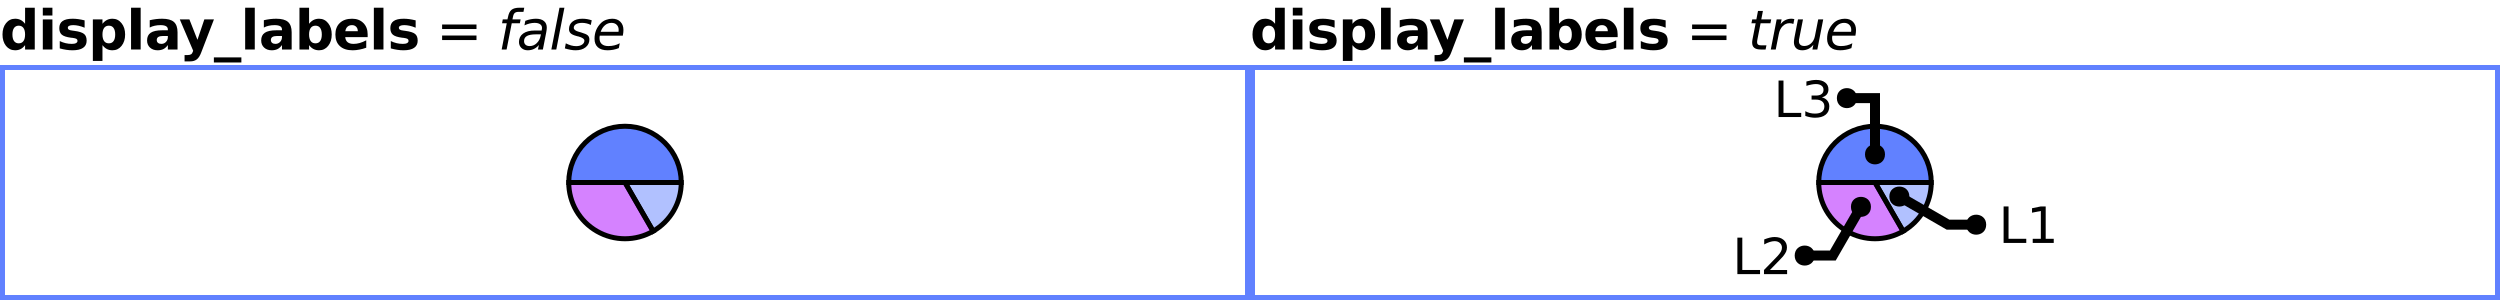
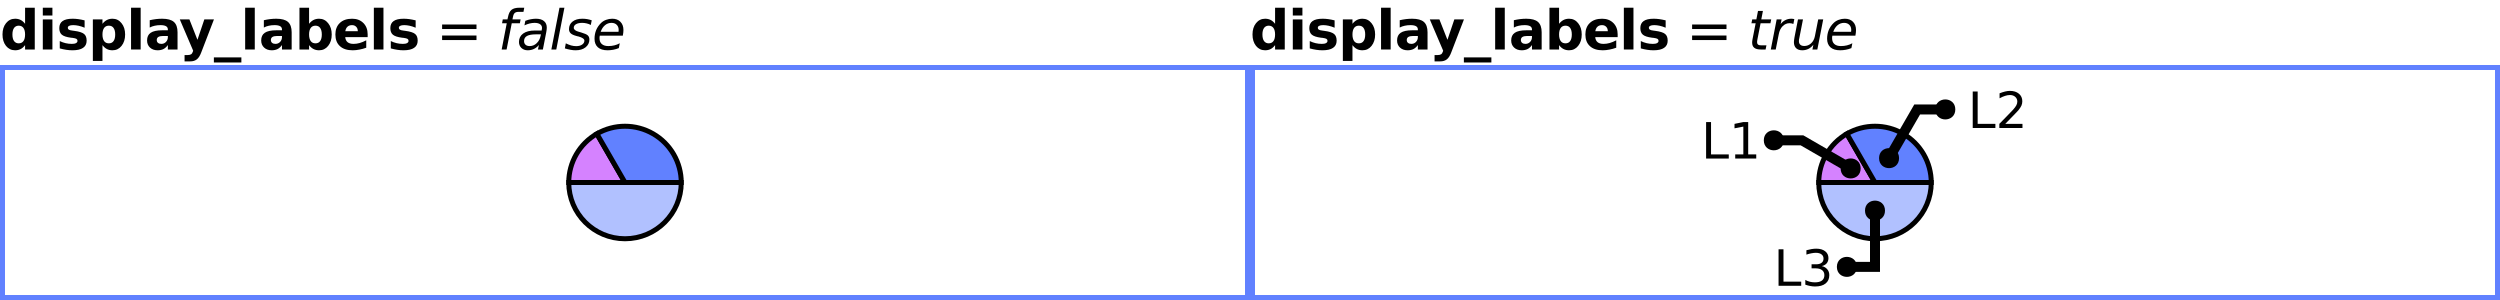
<svg xmlns="http://www.w3.org/2000/svg" xmlns:xlink="http://www.w3.org/1999/xlink" width="500pt" height="60pt" viewBox="0 0 500 60" version="1.1">
  <defs>
    <g>
      <symbol overflow="visible" id="glyph0-0">
        <path style="stroke:none;" d="M 0.547 1.938 L 0.547 -7.75 L 6.047 -7.75 L 6.047 1.938 Z M 1.172 1.328 L 5.438 1.328 L 5.438 -7.141 L 1.172 -7.141 Z M 1.172 1.328 " />
      </symbol>
      <symbol overflow="visible" id="glyph0-1">
        <path style="stroke:none;" d="M 5.016 -5.141 L 5.016 -8.359 L 6.953 -8.359 L 6.953 0 L 5.016 0 L 5.016 -0.875 C 4.754 -0.52 4.461 -0.258 4.141 -0.094 C 3.816 0.07 3.445 0.156 3.031 0.156 C 2.289 0.156 1.68 -0.133 1.203 -0.719 C 0.734 -1.312 0.5 -2.07 0.5 -3 C 0.5 -3.926 0.734 -4.68 1.203 -5.266 C 1.68 -5.859 2.289 -6.156 3.031 -6.156 C 3.445 -6.156 3.816 -6.07 4.141 -5.906 C 4.461 -5.738 4.754 -5.484 5.016 -5.141 Z M 3.75 -1.234 C 4.156 -1.234 4.469 -1.383 4.688 -1.688 C 4.906 -1.988 5.016 -2.426 5.016 -3 C 5.016 -3.57 4.906 -4.008 4.688 -4.312 C 4.469 -4.613 4.156 -4.766 3.75 -4.766 C 3.344 -4.766 3.031 -4.613 2.812 -4.312 C 2.594 -4.008 2.484 -3.57 2.484 -3 C 2.484 -2.426 2.594 -1.988 2.812 -1.688 C 3.031 -1.383 3.344 -1.234 3.75 -1.234 Z M 3.75 -1.234 " />
      </symbol>
      <symbol overflow="visible" id="glyph0-2">
        <path style="stroke:none;" d="M 0.922 -6.016 L 2.844 -6.016 L 2.844 0 L 0.922 0 Z M 0.922 -8.359 L 2.844 -8.359 L 2.844 -6.797 L 0.922 -6.797 Z M 0.922 -8.359 " />
      </symbol>
      <symbol overflow="visible" id="glyph0-3">
        <path style="stroke:none;" d="M 5.625 -5.828 L 5.625 -4.359 C 5.207 -4.535 4.805 -4.664 4.422 -4.75 C 4.047 -4.832 3.688 -4.875 3.344 -4.875 C 2.977 -4.875 2.707 -4.828 2.531 -4.734 C 2.352 -4.648 2.266 -4.516 2.266 -4.328 C 2.266 -4.172 2.332 -4.051 2.469 -3.969 C 2.602 -3.883 2.844 -3.82 3.188 -3.781 L 3.531 -3.734 C 4.508 -3.609 5.172 -3.398 5.516 -3.109 C 5.859 -2.828 6.031 -2.379 6.031 -1.766 C 6.031 -1.129 5.789 -0.648 5.312 -0.328 C 4.844 -0.004 4.141 0.156 3.203 0.156 C 2.805 0.156 2.395 0.125 1.969 0.062 C 1.539 0 1.102 -0.094 0.656 -0.219 L 0.656 -1.688 C 1.039 -1.5 1.43 -1.359 1.828 -1.266 C 2.234 -1.172 2.645 -1.125 3.062 -1.125 C 3.438 -1.125 3.719 -1.176 3.906 -1.281 C 4.102 -1.383 4.203 -1.535 4.203 -1.734 C 4.203 -1.91 4.133 -2.039 4 -2.125 C 3.875 -2.207 3.613 -2.273 3.219 -2.328 L 2.891 -2.359 C 2.023 -2.473 1.422 -2.672 1.078 -2.953 C 0.734 -3.242 0.562 -3.688 0.562 -4.281 C 0.562 -4.914 0.781 -5.383 1.219 -5.688 C 1.656 -6 2.328 -6.156 3.234 -6.156 C 3.586 -6.156 3.957 -6.129 4.344 -6.078 C 4.738 -6.023 5.164 -5.941 5.625 -5.828 Z M 5.625 -5.828 " />
      </symbol>
      <symbol overflow="visible" id="glyph0-4">
        <path style="stroke:none;" d="M 2.844 -0.875 L 2.844 2.281 L 0.922 2.281 L 0.922 -6.016 L 2.844 -6.016 L 2.844 -5.141 C 3.113 -5.484 3.41 -5.738 3.734 -5.906 C 4.055 -6.07 4.426 -6.156 4.844 -6.156 C 5.582 -6.156 6.188 -5.859 6.656 -5.266 C 7.133 -4.68 7.375 -3.926 7.375 -3 C 7.375 -2.07 7.133 -1.312 6.656 -0.719 C 6.188 -0.133 5.582 0.156 4.844 0.156 C 4.426 0.156 4.055 0.07 3.734 -0.094 C 3.41 -0.258 3.113 -0.52 2.844 -0.875 Z M 4.125 -4.766 C 3.707 -4.766 3.391 -4.613 3.172 -4.312 C 2.953 -4.008 2.844 -3.57 2.844 -3 C 2.844 -2.438 2.953 -2 3.172 -1.688 C 3.391 -1.383 3.707 -1.234 4.125 -1.234 C 4.539 -1.234 4.852 -1.383 5.062 -1.688 C 5.281 -1.988 5.391 -2.426 5.391 -3 C 5.391 -3.57 5.281 -4.008 5.062 -4.312 C 4.852 -4.613 4.539 -4.766 4.125 -4.766 Z M 4.125 -4.766 " />
      </symbol>
      <symbol overflow="visible" id="glyph0-5">
        <path style="stroke:none;" d="M 0.922 -8.359 L 2.844 -8.359 L 2.844 0 L 0.922 0 Z M 0.922 -8.359 " />
      </symbol>
      <symbol overflow="visible" id="glyph0-6">
        <path style="stroke:none;" d="M 3.625 -2.703 C 3.219 -2.703 2.91 -2.633 2.703 -2.5 C 2.504 -2.363 2.406 -2.164 2.406 -1.906 C 2.406 -1.656 2.488 -1.461 2.656 -1.328 C 2.82 -1.191 3.047 -1.125 3.328 -1.125 C 3.691 -1.125 4 -1.254 4.25 -1.516 C 4.5 -1.773 4.625 -2.098 4.625 -2.484 L 4.625 -2.703 Z M 6.562 -3.438 L 6.562 0 L 4.625 0 L 4.625 -0.891 C 4.363 -0.523 4.07 -0.258 3.75 -0.094 C 3.426 0.07 3.035 0.156 2.578 0.156 C 1.953 0.156 1.441 -0.023 1.047 -0.391 C 0.66 -0.754 0.469 -1.227 0.469 -1.812 C 0.469 -2.508 0.707 -3.02 1.188 -3.344 C 1.676 -3.676 2.441 -3.844 3.484 -3.844 L 4.625 -3.844 L 4.625 -4 C 4.625 -4.301 4.504 -4.52 4.266 -4.656 C 4.023 -4.801 3.648 -4.875 3.141 -4.875 C 2.723 -4.875 2.336 -4.832 1.984 -4.75 C 1.629 -4.676 1.301 -4.555 1 -4.391 L 1 -5.859 C 1.406 -5.953 1.816 -6.023 2.234 -6.078 C 2.648 -6.129 3.066 -6.156 3.484 -6.156 C 4.566 -6.156 5.348 -5.941 5.828 -5.516 C 6.316 -5.086 6.562 -4.395 6.562 -3.438 Z M 6.562 -3.438 " />
      </symbol>
      <symbol overflow="visible" id="glyph0-7">
        <path style="stroke:none;" d="M 0.141 -6.016 L 2.062 -6.016 L 3.672 -1.938 L 5.047 -6.016 L 6.969 -6.016 L 4.438 0.562 C 4.188 1.238 3.891 1.707 3.547 1.969 C 3.211 2.238 2.77 2.375 2.219 2.375 L 1.094 2.375 L 1.094 1.109 L 1.703 1.109 C 2.023 1.109 2.258 1.055 2.406 0.953 C 2.562 0.848 2.68 0.66 2.766 0.391 L 2.812 0.234 Z M 0.141 -6.016 " />
      </symbol>
      <symbol overflow="visible" id="glyph0-8">
        <path style="stroke:none;" d="M 5.5 1.578 L 5.5 2.594 L 0 2.594 L 0 1.578 Z M 5.5 1.578 " />
      </symbol>
      <symbol overflow="visible" id="glyph0-9">
        <path style="stroke:none;" d="M 4.125 -1.234 C 4.539 -1.234 4.852 -1.383 5.062 -1.688 C 5.281 -1.988 5.391 -2.426 5.391 -3 C 5.391 -3.57 5.281 -4.008 5.062 -4.312 C 4.852 -4.613 4.539 -4.766 4.125 -4.766 C 3.707 -4.766 3.391 -4.613 3.172 -4.312 C 2.953 -4.008 2.844 -3.57 2.844 -3 C 2.844 -2.438 2.953 -2 3.172 -1.688 C 3.391 -1.383 3.707 -1.234 4.125 -1.234 Z M 2.844 -5.141 C 3.113 -5.484 3.41 -5.738 3.734 -5.906 C 4.055 -6.07 4.426 -6.156 4.844 -6.156 C 5.582 -6.156 6.188 -5.859 6.656 -5.266 C 7.133 -4.68 7.375 -3.926 7.375 -3 C 7.375 -2.07 7.133 -1.312 6.656 -0.719 C 6.188 -0.133 5.582 0.156 4.844 0.156 C 4.426 0.156 4.055 0.07 3.734 -0.094 C 3.41 -0.258 3.113 -0.52 2.844 -0.875 L 2.844 0 L 0.922 0 L 0.922 -8.359 L 2.844 -8.359 Z M 2.844 -5.141 " />
      </symbol>
      <symbol overflow="visible" id="glyph0-10">
        <path style="stroke:none;" d="M 6.922 -3.031 L 6.922 -2.469 L 2.438 -2.469 C 2.477 -2.02 2.641 -1.68 2.922 -1.453 C 3.203 -1.234 3.594 -1.125 4.094 -1.125 C 4.5 -1.125 4.91 -1.18 5.328 -1.297 C 5.754 -1.422 6.191 -1.602 6.641 -1.844 L 6.641 -0.359 C 6.191 -0.191 5.738 -0.066 5.281 0.016 C 4.82 0.109 4.367 0.156 3.922 0.156 C 2.828 0.156 1.977 -0.117 1.375 -0.672 C 0.77 -1.223 0.469 -2 0.469 -3 C 0.469 -3.977 0.766 -4.75 1.359 -5.312 C 1.953 -5.875 2.77 -6.156 3.812 -6.156 C 4.75 -6.156 5.5 -5.867 6.062 -5.297 C 6.633 -4.734 6.922 -3.977 6.922 -3.031 Z M 4.953 -3.656 C 4.953 -4.031 4.844 -4.328 4.625 -4.547 C 4.414 -4.766 4.141 -4.875 3.797 -4.875 C 3.422 -4.875 3.117 -4.77 2.891 -4.562 C 2.66 -4.352 2.516 -4.051 2.453 -3.656 Z M 4.953 -3.656 " />
      </symbol>
      <symbol overflow="visible" id="glyph1-0">
        <path style="stroke:none;" d="M 0.547 1.938 L 0.547 -7.75 L 6.047 -7.75 L 6.047 1.938 Z M 1.172 1.328 L 5.438 1.328 L 5.438 -7.141 L 1.172 -7.141 Z M 1.172 1.328 " />
      </symbol>
      <symbol overflow="visible" id="glyph1-1">
        <path style="stroke:none;" d="" />
      </symbol>
      <symbol overflow="visible" id="glyph1-2">
        <path style="stroke:none;" d="M 1.172 -5 L 8.047 -5 L 8.047 -4.094 L 1.172 -4.094 Z M 1.172 -2.797 L 8.047 -2.797 L 8.047 -1.891 L 1.172 -1.891 Z M 1.172 -2.797 " />
      </symbol>
      <symbol overflow="visible" id="glyph2-0">
        <path style="stroke:none;" d="M 0.547 1.938 L 0.547 -7.75 L 6.047 -7.75 L 6.047 1.938 Z M 1.172 1.328 L 5.438 1.328 L 5.438 -7.141 L 1.172 -7.141 Z M 1.172 1.328 " />
      </symbol>
      <symbol overflow="visible" id="glyph2-1">
        <path style="stroke:none;" d="M 5.266 -8.359 L 5.109 -7.531 L 4.156 -7.531 C 3.801 -7.531 3.539 -7.457 3.375 -7.312 C 3.207 -7.176 3.086 -6.922 3.016 -6.547 L 2.906 -6.016 L 4.531 -6.016 L 4.391 -5.25 L 2.766 -5.25 L 1.734 0 L 0.75 0 L 1.766 -5.25 L 0.828 -5.25 L 0.969 -6.016 L 1.906 -6.016 L 2 -6.438 C 2.133 -7.145 2.367 -7.641 2.703 -7.922 C 3.047 -8.211 3.586 -8.359 4.328 -8.359 Z M 5.266 -8.359 " />
      </symbol>
      <symbol overflow="visible" id="glyph2-2">
        <path style="stroke:none;" d="M 5.906 -3.438 L 5.234 0 L 4.25 0 L 4.438 -0.906 C 4.145 -0.551 3.812 -0.285 3.438 -0.109 C 3.07 0.066 2.66 0.156 2.203 0.156 C 1.691 0.156 1.27 0 0.938 -0.312 C 0.613 -0.625 0.453 -1.023 0.453 -1.516 C 0.453 -2.223 0.727 -2.781 1.281 -3.188 C 1.844 -3.594 2.617 -3.797 3.609 -3.797 L 4.984 -3.797 L 5.031 -4.062 C 5.039 -4.094 5.047 -4.125 5.047 -4.156 C 5.055 -4.188 5.062 -4.238 5.062 -4.312 C 5.062 -4.633 4.93 -4.883 4.672 -5.062 C 4.41 -5.238 4.047 -5.328 3.578 -5.328 C 3.254 -5.328 2.922 -5.285 2.578 -5.203 C 2.242 -5.117 1.898 -4.992 1.547 -4.828 L 1.719 -5.734 C 2.082 -5.879 2.441 -5.984 2.797 -6.047 C 3.16 -6.117 3.508 -6.156 3.844 -6.156 C 4.551 -6.156 5.086 -6 5.453 -5.688 C 5.828 -5.383 6.016 -4.941 6.016 -4.359 C 6.016 -4.234 6.004 -4.094 5.984 -3.938 C 5.973 -3.781 5.945 -3.613 5.906 -3.438 Z M 4.844 -3.031 L 3.844 -3.031 C 3.039 -3.031 2.441 -2.922 2.047 -2.703 C 1.66 -2.484 1.469 -2.145 1.469 -1.688 C 1.469 -1.375 1.566 -1.129 1.766 -0.953 C 1.961 -0.773 2.238 -0.688 2.594 -0.688 C 3.133 -0.688 3.602 -0.879 4 -1.266 C 4.406 -1.648 4.672 -2.16 4.797 -2.797 Z M 4.844 -3.031 " />
      </symbol>
      <symbol overflow="visible" id="glyph2-3">
        <path style="stroke:none;" d="M 2.016 -8.359 L 3 -8.359 L 1.375 0 L 0.391 0 Z M 2.016 -8.359 " />
      </symbol>
      <symbol overflow="visible" id="glyph2-4">
        <path style="stroke:none;" d="M 5.5 -5.844 L 5.312 -4.906 C 5.051 -5.051 4.773 -5.156 4.484 -5.219 C 4.191 -5.289 3.895 -5.328 3.594 -5.328 C 3.07 -5.328 2.66 -5.238 2.359 -5.062 C 2.055 -4.883 1.906 -4.645 1.906 -4.344 C 1.906 -3.988 2.254 -3.719 2.953 -3.531 C 3.004 -3.508 3.047 -3.5 3.078 -3.5 L 3.391 -3.406 C 4.047 -3.219 4.484 -3.023 4.703 -2.828 C 4.922 -2.629 5.031 -2.352 5.031 -2 C 5.031 -1.363 4.773 -0.844 4.266 -0.438 C 3.766 -0.039 3.102 0.156 2.281 0.156 C 1.969 0.156 1.633 0.125 1.281 0.062 C 0.926 0 0.539 -0.094 0.125 -0.219 L 0.312 -1.234 C 0.676 -1.055 1.031 -0.914 1.375 -0.812 C 1.727 -0.719 2.066 -0.672 2.391 -0.672 C 2.879 -0.672 3.273 -0.773 3.578 -0.984 C 3.879 -1.191 4.031 -1.453 4.031 -1.766 C 4.031 -2.109 3.633 -2.391 2.844 -2.609 L 2.734 -2.625 L 2.391 -2.719 C 1.891 -2.852 1.523 -3.023 1.297 -3.234 C 1.066 -3.453 0.953 -3.734 0.953 -4.078 C 0.953 -4.711 1.191 -5.219 1.672 -5.594 C 2.148 -5.969 2.801 -6.156 3.625 -6.156 C 3.957 -6.156 4.273 -6.129 4.578 -6.078 C 4.891 -6.023 5.195 -5.945 5.5 -5.844 Z M 5.5 -5.844 " />
      </symbol>
      <symbol overflow="visible" id="glyph2-5">
        <path style="stroke:none;" d="M 5.297 -3.547 C 5.305 -3.598 5.312 -3.656 5.312 -3.719 C 5.32 -3.781 5.328 -3.844 5.328 -3.906 C 5.328 -4.344 5.195 -4.688 4.938 -4.938 C 4.688 -5.195 4.336 -5.328 3.891 -5.328 C 3.398 -5.328 2.969 -5.172 2.594 -4.859 C 2.219 -4.547 1.93 -4.109 1.734 -3.547 Z M 6.156 -2.766 L 1.547 -2.766 C 1.523 -2.629 1.508 -2.52 1.5 -2.438 C 1.5 -2.363 1.5 -2.301 1.5 -2.25 C 1.5 -1.75 1.648 -1.363 1.953 -1.094 C 2.266 -0.82 2.695 -0.688 3.25 -0.688 C 3.688 -0.688 4.094 -0.734 4.469 -0.828 C 4.852 -0.922 5.211 -1.062 5.547 -1.25 L 5.359 -0.281 C 5.004 -0.133 4.633 -0.023 4.25 0.047 C 3.875 0.117 3.492 0.156 3.109 0.156 C 2.273 0.156 1.629 -0.039 1.172 -0.438 C 0.723 -0.844 0.5 -1.41 0.5 -2.141 C 0.5 -2.766 0.609 -3.348 0.828 -3.891 C 1.055 -4.43 1.391 -4.91 1.828 -5.328 C 2.109 -5.598 2.441 -5.801 2.828 -5.938 C 3.211 -6.082 3.617 -6.156 4.047 -6.156 C 4.734 -6.156 5.273 -5.953 5.672 -5.547 C 6.078 -5.141 6.281 -4.594 6.281 -3.906 C 6.281 -3.738 6.27 -3.562 6.25 -3.375 C 6.227 -3.188 6.195 -2.984 6.156 -2.766 Z M 6.156 -2.766 " />
      </symbol>
      <symbol overflow="visible" id="glyph2-6">
        <path style="stroke:none;" d="M 4.656 -6.016 L 4.5 -5.25 L 2.531 -5.25 L 1.891 -1.984 C 1.867 -1.859 1.852 -1.754 1.844 -1.672 C 1.832 -1.586 1.828 -1.523 1.828 -1.484 C 1.828 -1.254 1.895 -1.086 2.031 -0.984 C 2.164 -0.879 2.391 -0.828 2.703 -0.828 L 3.703 -0.828 L 3.531 0 L 2.578 0 C 1.992 0 1.555 -0.113 1.266 -0.344 C 0.984 -0.57 0.844 -0.922 0.844 -1.391 C 0.844 -1.473 0.848 -1.562 0.859 -1.656 C 0.867 -1.758 0.883 -1.867 0.906 -1.984 L 1.547 -5.25 L 0.703 -5.25 L 0.859 -6.016 L 1.688 -6.016 L 2.016 -7.719 L 3 -7.719 L 2.672 -6.016 Z M 4.656 -6.016 " />
      </symbol>
      <symbol overflow="visible" id="glyph2-7">
        <path style="stroke:none;" d="M 4.906 -5.109 C 4.801 -5.16 4.68 -5.195 4.547 -5.219 C 4.422 -5.25 4.285 -5.266 4.141 -5.266 C 3.617 -5.266 3.16 -5.066 2.766 -4.672 C 2.367 -4.273 2.109 -3.738 1.984 -3.062 L 1.375 0 L 0.391 0 L 1.562 -6.016 L 2.547 -6.016 L 2.359 -5.078 C 2.617 -5.43 2.93 -5.695 3.297 -5.875 C 3.66 -6.062 4.051 -6.156 4.469 -6.156 C 4.57 -6.156 4.676 -6.148 4.781 -6.141 C 4.883 -6.129 4.988 -6.109 5.094 -6.078 Z M 4.906 -5.109 " />
      </symbol>
      <symbol overflow="visible" id="glyph2-8">
        <path style="stroke:none;" d="M 0.734 -2.391 L 1.438 -6.016 L 2.438 -6.016 L 1.734 -2.422 C 1.691 -2.242 1.66 -2.094 1.641 -1.969 C 1.629 -1.844 1.625 -1.738 1.625 -1.656 C 1.625 -1.352 1.719 -1.117 1.906 -0.953 C 2.094 -0.785 2.359 -0.703 2.703 -0.703 C 3.223 -0.703 3.676 -0.879 4.062 -1.234 C 4.457 -1.598 4.711 -2.082 4.828 -2.688 L 5.484 -6.016 L 6.484 -6.016 L 5.312 0 L 4.328 0 L 4.516 -0.953 C 4.242 -0.598 3.914 -0.32 3.531 -0.125 C 3.145 0.062 2.734 0.156 2.297 0.156 C 1.773 0.156 1.363 0.016 1.062 -0.266 C 0.77 -0.555 0.625 -0.961 0.625 -1.484 C 0.625 -1.586 0.633 -1.719 0.656 -1.875 C 0.676 -2.039 0.703 -2.211 0.734 -2.391 Z M 0.734 -2.391 " />
      </symbol>
      <symbol overflow="visible" id="glyph3-0">
        <path style="stroke:none;" d="M 0.5 1.766 L 0.5 -7.047 L 5.5 -7.047 L 5.5 1.766 Z M 1.062 1.219 L 4.938 1.219 L 4.938 -6.484 L 1.062 -6.484 Z M 1.062 1.219 " />
      </symbol>
      <symbol overflow="visible" id="glyph3-1">
        <path style="stroke:none;" d="M 0.984 -7.297 L 1.969 -7.297 L 1.969 -0.828 L 5.516 -0.828 L 5.516 0 L 0.984 0 Z M 0.984 -7.297 " />
      </symbol>
      <symbol overflow="visible" id="glyph3-2">
+         <path style="stroke:none;" d="M 4.062 -3.938 C 4.531 -3.832 4.895 -3.617 5.156 -3.297 C 5.426 -2.984 5.562 -2.594 5.562 -2.125 C 5.562 -1.406 5.312 -0.848 4.812 -0.453 C 4.32 -0.055 3.617 0.141 2.703 0.141 C 2.398 0.141 2.086 0.109 1.766 0.047 C 1.441 -0.016 1.109 -0.102 0.766 -0.219 L 0.766 -1.172 C 1.035 -1.016 1.332 -0.895 1.656 -0.812 C 1.988 -0.727 2.332 -0.688 2.688 -0.688 C 3.301 -0.688 3.77 -0.805 4.094 -1.047 C 4.414 -1.297 4.578 -1.656 4.578 -2.125 C 4.578 -2.551 4.426 -2.883 4.125 -3.125 C 3.82 -3.363 3.406 -3.484 2.875 -3.484 L 2.016 -3.484 L 2.016 -4.297 L 2.906 -4.297 C 3.395 -4.297 3.766 -4.395 4.016 -4.594 C 4.273 -4.789 4.406 -5.07 4.406 -5.438 C 4.406 -5.801 4.27 -6.082 4 -6.281 C 3.738 -6.488 3.363 -6.594 2.875 -6.594 C 2.602 -6.594 2.312 -6.562 2 -6.5 C 1.688 -6.445 1.348 -6.359 0.984 -6.234 L 0.984 -7.109 C 1.359 -7.211 1.707 -7.289 2.031 -7.344 C 2.363 -7.395 2.672 -7.422 2.953 -7.422 C 3.703 -7.422 4.297 -7.25 4.734 -6.906 C 5.172 -6.57 5.391 -6.113 5.391 -5.531 C 5.391 -5.125 5.273 -4.781 5.047 -4.5 C 4.816 -4.227 4.488 -4.039 4.062 -3.938 Z M 4.062 -3.938 " />
+       </symbol>
+       <symbol overflow="visible" id="glyph3-3">
        <path style="stroke:none;" d="M 1.234 -0.828 L 2.859 -0.828 L 2.859 -6.391 L 1.094 -6.047 L 1.094 -6.938 L 2.844 -7.297 L 3.828 -7.297 L 3.828 -0.828 L 5.438 -0.828 L 5.438 0 L 1.234 0 Z M 1.234 -0.828 " />
      </symbol>
-       <symbol overflow="visible" id="glyph3-3">
+       <symbol overflow="visible" id="glyph3-4">
        <path style="stroke:none;" d="M 1.922 -0.828 L 5.359 -0.828 L 5.359 0 L 0.734 0 L 0.734 -0.828 C 1.109 -1.211 1.617 -1.734 2.266 -2.391 C 2.91 -3.047 3.316 -3.469 3.484 -3.656 C 3.797 -4.008 4.016 -4.305 4.141 -4.547 C 4.266 -4.797 4.328 -5.039 4.328 -5.281 C 4.328 -5.664 4.191 -5.977 3.922 -6.219 C 3.648 -6.469 3.297 -6.594 2.859 -6.594 C 2.547 -6.594 2.219 -6.535 1.875 -6.422 C 1.539 -6.316 1.176 -6.156 0.781 -5.938 L 0.781 -6.938 C 1.176 -7.094 1.547 -7.211 1.891 -7.297 C 2.234 -7.379 2.551 -7.422 2.844 -7.422 C 3.594 -7.422 4.191 -7.234 4.641 -6.859 C 5.098 -6.484 5.328 -5.977 5.328 -5.344 C 5.328 -5.039 5.27 -4.754 5.156 -4.484 C 5.039 -4.223 4.836 -3.91 4.547 -3.547 C 4.461 -3.453 4.203 -3.176 3.766 -2.719 C 3.328 -2.27 2.711 -1.641 1.922 -0.828 Z M 1.922 -0.828 " />
      </symbol>
-       <symbol overflow="visible" id="glyph3-4">
-         <path style="stroke:none;" d="M 4.062 -3.938 C 4.531 -3.832 4.895 -3.617 5.156 -3.297 C 5.426 -2.984 5.562 -2.594 5.562 -2.125 C 5.562 -1.406 5.312 -0.848 4.812 -0.453 C 4.32 -0.055 3.617 0.141 2.703 0.141 C 2.398 0.141 2.086 0.109 1.766 0.047 C 1.441 -0.016 1.109 -0.102 0.766 -0.219 L 0.766 -1.172 C 1.035 -1.016 1.332 -0.895 1.656 -0.812 C 1.988 -0.727 2.332 -0.688 2.688 -0.688 C 3.301 -0.688 3.77 -0.805 4.094 -1.047 C 4.414 -1.297 4.578 -1.656 4.578 -2.125 C 4.578 -2.551 4.426 -2.883 4.125 -3.125 C 3.82 -3.363 3.406 -3.484 2.875 -3.484 L 2.016 -3.484 L 2.016 -4.297 L 2.906 -4.297 C 3.395 -4.297 3.766 -4.395 4.016 -4.594 C 4.273 -4.789 4.406 -5.07 4.406 -5.438 C 4.406 -5.801 4.27 -6.082 4 -6.281 C 3.738 -6.488 3.363 -6.594 2.875 -6.594 C 2.602 -6.594 2.312 -6.562 2 -6.5 C 1.688 -6.445 1.348 -6.359 0.984 -6.234 L 0.984 -7.109 C 1.359 -7.211 1.707 -7.289 2.031 -7.344 C 2.363 -7.395 2.672 -7.422 2.953 -7.422 C 3.703 -7.422 4.297 -7.25 4.734 -6.906 C 5.172 -6.57 5.391 -6.113 5.391 -5.531 C 5.391 -5.125 5.273 -4.781 5.047 -4.5 C 4.816 -4.227 4.488 -4.039 4.062 -3.938 Z M 4.062 -3.938 " />
-       </symbol>
    </g>
    <clipPath id="clip1">
-       <path d="M 110 22 L 151 22 L 151 59 L 110 59 Z M 110 22 " />
+       <path d="M 99 22 L 151 22 L 151 59 L 99 59 Z M 99 22 " />
    </clipPath>
    <clipPath id="clip2">
-       <path d="M 99 22 L 145 22 L 145 59 L 99 59 Z M 99 22 " />
+       <path d="M 99 14 L 140 14 L 140 51 L 99 51 Z M 99 14 " />
    </clipPath>
    <clipPath id="clip3">
-       <path d="M 99 14 L 151 14 L 151 51 L 99 51 Z M 99 14 " />
+       <path d="M 105 14 L 151 14 L 151 51 L 105 51 Z M 105 14 " />
    </clipPath>
    <clipPath id="clip4">
-       <path d="M 360 22 L 401 22 L 401 59 L 360 59 Z M 360 22 " />
+       <path d="M 349 22 L 401 22 L 401 59 L 349 59 Z M 349 22 " />
    </clipPath>
    <clipPath id="clip5">
-       <path d="M 349 22 L 395 22 L 395 59 L 349 59 Z M 349 22 " />
+       <path d="M 349 14 L 390 14 L 390 51 L 349 51 Z M 349 14 " />
    </clipPath>
    <clipPath id="clip6">
-       <path d="M 349 14 L 401 14 L 401 51 L 349 51 Z M 349 14 " />
+       <path d="M 355 14 L 401 14 L 401 51 L 355 51 Z M 355 14 " />
    </clipPath>
    <clipPath id="clip7">
-       <path d="M 351 14 L 424 14 L 424 59 L 351 59 Z M 351 14 " />
+       <path d="M 326 14 L 399 14 L 399 59 L 326 59 Z M 326 14 " />
    </clipPath>
    <clipPath id="clip8">
-       <path d="M 332 14 L 401 14 L 401 59 L 332 59 Z M 332 14 " />
+       <path d="M 349 14 L 418 14 L 418 59 L 349 59 Z M 349 14 " />
    </clipPath>
  </defs>
  <g id="surface2">
    <g style="fill:rgb(0%,0%,0%);fill-opacity:1;">
      <use xlink:href="#glyph0-1" x="0" y="9.901" />
      <use xlink:href="#glyph0-2" x="7.639" y="9.901" />
      <use xlink:href="#glyph0-3" x="11.297" y="9.901" />
      <use xlink:href="#glyph0-4" x="17.649" y="9.901" />
      <use xlink:href="#glyph0-5" x="25.288" y="9.901" />
      <use xlink:href="#glyph0-6" x="28.946" y="9.901" />
      <use xlink:href="#glyph0-7" x="35.819" y="9.901" />
      <use xlink:href="#glyph0-8" x="42.775" y="9.901" />
      <use xlink:href="#glyph0-5" x="48.111" y="9.901" />
      <use xlink:href="#glyph0-6" x="51.77" y="9.901" />
      <use xlink:href="#glyph0-9" x="58.971" y="9.901" />
      <use xlink:href="#glyph0-10" x="66.609" y="9.901" />
      <use xlink:href="#glyph0-5" x="73.848" y="9.901" />
      <use xlink:href="#glyph0-3" x="77.506" y="9.901" />
    </g>
    <g style="fill:rgb(0%,0%,0%);fill-opacity:1;">
      <use xlink:href="#glyph1-1" x="83.858" y="9.901" />
      <use xlink:href="#glyph1-2" x="87.251" y="9.901" />
      <use xlink:href="#glyph1-1" x="96.192" y="9.901" />
    </g>
    <g style="fill:rgb(0%,0%,0%);fill-opacity:1;">
      <use xlink:href="#glyph2-1" x="99.585" y="9.901" />
      <use xlink:href="#glyph2-2" x="103.342" y="9.901" />
      <use xlink:href="#glyph2-3" x="109.882" y="9.901" />
      <use xlink:href="#glyph2-4" x="112.847" y="9.901" />
      <use xlink:href="#glyph2-5" x="118.406" y="9.901" />
    </g>
    <path style=" stroke:none;fill-rule:evenodd;fill:rgb(38.039%,50.588%,100%);fill-opacity:1;" d="M 0 13 L 250 13 L 250 60 L 0 60 Z M 1 14 L 249 14 L 249 59 L 1 59 Z M 1 14 " />
-     <path style=" stroke:none;fill-rule:nonzero;fill:rgb(38.039%,50.588%,100%);fill-opacity:0.49;" d="M 125 36.5 L 136.25 36.5 C 136.25 40.52 134.105 44.234 130.625 46.242 Z M 125 36.5 " />
+     <path style=" stroke:none;fill-rule:nonzero;fill:rgb(38.039%,50.588%,100%);fill-opacity:0.49;" d="M 125 36.5 L 136.25 36.5 C 136.25 42.715 131.215 47.75 125 47.75 C 118.785 47.75 113.75 42.715 113.75 36.5 Z M 125 36.5 " />
    <g clip-path="url(#clip1)" clip-rule="nonzero">
-       <path style="fill:none;stroke-width:1;stroke-linecap:butt;stroke-linejoin:miter;stroke:rgb(0%,0%,0%);stroke-opacity:1;stroke-miterlimit:10;" d="M 124 22.5 L 135.25 22.5 C 135.25 26.52 133.105 30.234 129.625 32.242 Z M 124 22.5 " transform="matrix(1,0,0,1,1,14)" />
-     </g>
-     <path style=" stroke:none;fill-rule:nonzero;fill:rgb(66.667%,0%,100%);fill-opacity:0.49;" d="M 125 36.5 L 130.625 46.242 C 127.145 48.254 122.855 48.254 119.375 46.242 C 115.895 44.234 113.75 40.52 113.75 36.5 Z M 125 36.5 " />
+       <path style="fill:none;stroke-width:1;stroke-linecap:butt;stroke-linejoin:miter;stroke:rgb(0%,0%,0%);stroke-opacity:1;stroke-miterlimit:10;" d="M 124 22.5 L 135.25 22.5 C 135.25 28.715 130.215 33.75 124 33.75 C 117.785 33.75 112.75 28.715 112.75 22.5 Z M 124 22.5 " transform="matrix(1,0,0,1,1,14)" />
+     </g>
+     <path style=" stroke:none;fill-rule:nonzero;fill:rgb(66.667%,0%,100%);fill-opacity:0.49;" d="M 125 36.5 L 113.75 36.5 C 113.75 32.48 115.895 28.766 119.375 26.758 Z M 125 36.5 " />
    <g clip-path="url(#clip2)" clip-rule="nonzero">
-       <path style="fill:none;stroke-width:1;stroke-linecap:butt;stroke-linejoin:miter;stroke:rgb(0%,0%,0%);stroke-opacity:1;stroke-miterlimit:10;" d="M 124 22.5 L 129.625 32.242 C 126.145 34.254 121.855 34.254 118.375 32.242 C 114.895 30.234 112.75 26.52 112.75 22.5 Z M 124 22.5 " transform="matrix(1,0,0,1,1,14)" />
-     </g>
-     <path style=" stroke:none;fill-rule:nonzero;fill:rgb(38.039%,50.588%,100%);fill-opacity:1;" d="M 125 36.5 L 113.75 36.5 C 113.75 30.285 118.785 25.25 125 25.25 C 131.215 25.25 136.25 30.285 136.25 36.5 Z M 125 36.5 " />
+       <path style="fill:none;stroke-width:1;stroke-linecap:butt;stroke-linejoin:miter;stroke:rgb(0%,0%,0%);stroke-opacity:1;stroke-miterlimit:10;" d="M 124 22.5 L 112.75 22.5 C 112.75 18.48 114.895 14.766 118.375 12.758 Z M 124 22.5 " transform="matrix(1,0,0,1,1,14)" />
+     </g>
+     <path style=" stroke:none;fill-rule:nonzero;fill:rgb(38.039%,50.588%,100%);fill-opacity:1;" d="M 125 36.5 L 119.375 26.758 C 122.855 24.746 127.145 24.746 130.625 26.758 C 134.105 28.766 136.25 32.48 136.25 36.5 Z M 125 36.5 " />
    <g clip-path="url(#clip3)" clip-rule="nonzero">
-       <path style="fill:none;stroke-width:1;stroke-linecap:butt;stroke-linejoin:miter;stroke:rgb(0%,0%,0%);stroke-opacity:1;stroke-miterlimit:10;" d="M 124 22.5 L 112.75 22.5 C 112.75 16.285 117.785 11.25 124 11.25 C 130.215 11.25 135.25 16.285 135.25 22.5 Z M 124 22.5 " transform="matrix(1,0,0,1,1,14)" />
+       <path style="fill:none;stroke-width:1;stroke-linecap:butt;stroke-linejoin:miter;stroke:rgb(0%,0%,0%);stroke-opacity:1;stroke-miterlimit:10;" d="M 124 22.5 L 118.375 12.758 C 121.855 10.746 126.145 10.746 129.625 12.758 C 133.105 14.766 135.25 18.48 135.25 22.5 Z M 124 22.5 " transform="matrix(1,0,0,1,1,14)" />
    </g>
    <g style="fill:rgb(0%,0%,0%);fill-opacity:1;">
      <use xlink:href="#glyph0-1" x="250" y="9.901" />
      <use xlink:href="#glyph0-2" x="257.639" y="9.901" />
      <use xlink:href="#glyph0-3" x="261.297" y="9.901" />
      <use xlink:href="#glyph0-4" x="267.649" y="9.901" />
      <use xlink:href="#glyph0-5" x="275.288" y="9.901" />
      <use xlink:href="#glyph0-6" x="278.946" y="9.901" />
      <use xlink:href="#glyph0-7" x="285.819" y="9.901" />
      <use xlink:href="#glyph0-8" x="292.775" y="9.901" />
      <use xlink:href="#glyph0-5" x="298.111" y="9.901" />
      <use xlink:href="#glyph0-6" x="301.77" y="9.901" />
      <use xlink:href="#glyph0-9" x="308.971" y="9.901" />
      <use xlink:href="#glyph0-10" x="316.609" y="9.901" />
      <use xlink:href="#glyph0-5" x="323.848" y="9.901" />
      <use xlink:href="#glyph0-3" x="327.506" y="9.901" />
    </g>
    <g style="fill:rgb(0%,0%,0%);fill-opacity:1;">
      <use xlink:href="#glyph1-1" x="333.858" y="9.901" />
      <use xlink:href="#glyph1-2" x="337.251" y="9.901" />
      <use xlink:href="#glyph1-1" x="346.192" y="9.901" />
    </g>
    <g style="fill:rgb(0%,0%,0%);fill-opacity:1;">
      <use xlink:href="#glyph2-6" x="349.585" y="9.901" />
      <use xlink:href="#glyph2-7" x="353.77" y="9.901" />
      <use xlink:href="#glyph2-8" x="358.157" y="9.901" />
      <use xlink:href="#glyph2-5" x="364.921" y="9.901" />
    </g>
    <path style=" stroke:none;fill-rule:evenodd;fill:rgb(38.039%,50.588%,100%);fill-opacity:1;" d="M 250 13 L 500 13 L 500 60 L 250 60 Z M 251 14 L 499 14 L 499 59 L 251 59 Z M 251 14 " />
-     <path style=" stroke:none;fill-rule:nonzero;fill:rgb(38.039%,50.588%,100%);fill-opacity:0.49;" d="M 375 36.5 L 386.25 36.5 C 386.25 40.52 384.105 44.234 380.625 46.242 Z M 375 36.5 " />
+     <path style=" stroke:none;fill-rule:nonzero;fill:rgb(38.039%,50.588%,100%);fill-opacity:0.49;" d="M 375 36.5 L 386.25 36.5 C 386.25 42.715 381.215 47.75 375 47.75 C 368.785 47.75 363.75 42.715 363.75 36.5 Z M 375 36.5 " />
    <g clip-path="url(#clip4)" clip-rule="nonzero">
-       <path style="fill:none;stroke-width:1;stroke-linecap:butt;stroke-linejoin:miter;stroke:rgb(0%,0%,0%);stroke-opacity:1;stroke-miterlimit:10;" d="M 124 22.5 L 135.25 22.5 C 135.25 26.52 133.105 30.234 129.625 32.242 Z M 124 22.5 " transform="matrix(1,0,0,1,251,14)" />
-     </g>
-     <path style=" stroke:none;fill-rule:nonzero;fill:rgb(66.667%,0%,100%);fill-opacity:0.49;" d="M 375 36.5 L 380.625 46.242 C 377.145 48.254 372.855 48.254 369.375 46.242 C 365.895 44.234 363.75 40.52 363.75 36.5 Z M 375 36.5 " />
+       <path style="fill:none;stroke-width:1;stroke-linecap:butt;stroke-linejoin:miter;stroke:rgb(0%,0%,0%);stroke-opacity:1;stroke-miterlimit:10;" d="M 124 22.5 L 135.25 22.5 C 135.25 28.715 130.215 33.75 124 33.75 C 117.785 33.75 112.75 28.715 112.75 22.5 Z M 124 22.5 " transform="matrix(1,0,0,1,251,14)" />
+     </g>
+     <path style=" stroke:none;fill-rule:nonzero;fill:rgb(66.667%,0%,100%);fill-opacity:0.49;" d="M 375 36.5 L 363.75 36.5 C 363.75 32.48 365.895 28.766 369.375 26.758 Z M 375 36.5 " />
    <g clip-path="url(#clip5)" clip-rule="nonzero">
-       <path style="fill:none;stroke-width:1;stroke-linecap:butt;stroke-linejoin:miter;stroke:rgb(0%,0%,0%);stroke-opacity:1;stroke-miterlimit:10;" d="M 124 22.5 L 129.625 32.242 C 126.145 34.254 121.855 34.254 118.375 32.242 C 114.895 30.234 112.75 26.52 112.75 22.5 Z M 124 22.5 " transform="matrix(1,0,0,1,251,14)" />
-     </g>
-     <path style=" stroke:none;fill-rule:nonzero;fill:rgb(38.039%,50.588%,100%);fill-opacity:1;" d="M 375 36.5 L 363.75 36.5 C 363.75 30.285 368.785 25.25 375 25.25 C 381.215 25.25 386.25 30.285 386.25 36.5 Z M 375 36.5 " />
+       <path style="fill:none;stroke-width:1;stroke-linecap:butt;stroke-linejoin:miter;stroke:rgb(0%,0%,0%);stroke-opacity:1;stroke-miterlimit:10;" d="M 124 22.5 L 112.75 22.5 C 112.75 18.48 114.895 14.766 118.375 12.758 Z M 124 22.5 " transform="matrix(1,0,0,1,251,14)" />
+     </g>
+     <path style=" stroke:none;fill-rule:nonzero;fill:rgb(38.039%,50.588%,100%);fill-opacity:1;" d="M 375 36.5 L 369.375 26.758 C 372.855 24.746 377.145 24.746 380.625 26.758 C 384.105 28.766 386.25 32.48 386.25 36.5 Z M 375 36.5 " />
    <g clip-path="url(#clip6)" clip-rule="nonzero">
-       <path style="fill:none;stroke-width:1;stroke-linecap:butt;stroke-linejoin:miter;stroke:rgb(0%,0%,0%);stroke-opacity:1;stroke-miterlimit:10;" d="M 124 22.5 L 112.75 22.5 C 112.75 16.285 117.785 11.25 124 11.25 C 130.215 11.25 135.25 16.285 135.25 22.5 Z M 124 22.5 " transform="matrix(1,0,0,1,251,14)" />
-     </g>
-     <g style="fill:rgb(0%,0%,0%);fill-opacity:1;">
-       <use xlink:href="#glyph3-1" x="399.738" y="48.586" />
-       <use xlink:href="#glyph3-2" x="405.31" y="48.586" />
+       <path style="fill:none;stroke-width:1;stroke-linecap:butt;stroke-linejoin:miter;stroke:rgb(0%,0%,0%);stroke-opacity:1;stroke-miterlimit:10;" d="M 124 22.5 L 118.375 12.758 C 121.855 10.746 126.145 10.746 129.625 12.758 C 133.105 14.766 135.25 18.48 135.25 22.5 Z M 124 22.5 " transform="matrix(1,0,0,1,251,14)" />
+     </g>
+     <g style="fill:rgb(0%,0%,0%);fill-opacity:1;">
+       <use xlink:href="#glyph3-1" x="354.727" y="57.156" />
+       <use xlink:href="#glyph3-2" x="360.298" y="57.156" />
+     </g>
+     <path style="fill:none;stroke-width:2;stroke-linecap:butt;stroke-linejoin:miter;stroke:rgb(0%,0%,0%);stroke-opacity:1;stroke-miterlimit:10;" d="M 124 28.125 L 124 39.375 L 118.375 39.375 M 115.66 43.156 " transform="matrix(1,0,0,1,251,14)" />
+     <path style=" stroke:none;fill-rule:nonzero;fill:rgb(0%,0%,0%);fill-opacity:1;" d="M 377 42.125 C 377 44.793 373 44.793 373 42.125 C 373 39.457 377 39.457 377 42.125 L 371.375 53.375 C 371.375 56.043 367.375 56.043 367.375 53.375 C 367.375 50.707 371.375 50.707 371.375 53.375 " />
+     <g style="fill:rgb(0%,0%,0%);fill-opacity:1;">
+       <use xlink:href="#glyph3-1" x="340.238" y="31.711" />
+       <use xlink:href="#glyph3-3" x="345.81" y="31.711" />
    </g>
    <g clip-path="url(#clip7)" clip-rule="nonzero">
-       <path style="fill:none;stroke-width:2;stroke-linecap:butt;stroke-linejoin:miter;stroke:rgb(0%,0%,0%);stroke-opacity:1;stroke-miterlimit:10;" d="M 128.871 25.312 L 138.613 30.938 L 144.238 30.938 M 160.672 34.586 " transform="matrix(1,0,0,1,251,14)" />
-     </g>
-     <path style=" stroke:none;fill-rule:nonzero;fill:rgb(0%,0%,0%);fill-opacity:1;" d="M 381.871 39.312 C 381.871 41.98 377.871 41.98 377.871 39.312 C 377.871 36.645 381.871 36.645 381.871 39.312 L 397.238 44.938 C 397.238 47.605 393.238 47.605 393.238 44.938 C 393.238 42.27 397.238 42.27 397.238 44.938 " />
-     <g style="fill:rgb(0%,0%,0%);fill-opacity:1;">
-       <use xlink:href="#glyph3-1" x="346.492" y="54.824" />
-       <use xlink:href="#glyph3-3" x="352.063" y="54.824" />
+       <path style="fill:none;stroke-width:2;stroke-linecap:butt;stroke-linejoin:miter;stroke:rgb(0%,0%,0%);stroke-opacity:1;stroke-miterlimit:10;" d="M 119.129 19.688 L 109.387 14.062 L 103.762 14.062 M 101.172 17.711 " transform="matrix(1,0,0,1,251,14)" />
+     </g>
+     <path style=" stroke:none;fill-rule:nonzero;fill:rgb(0%,0%,0%);fill-opacity:1;" d="M 372.129 33.688 C 372.129 36.355 368.129 36.355 368.129 33.688 C 368.129 31.02 372.129 31.02 372.129 33.688 L 356.762 28.062 C 356.762 30.73 352.762 30.73 352.762 28.062 C 352.762 25.395 356.762 25.395 356.762 28.062 " />
+     <g style="fill:rgb(0%,0%,0%);fill-opacity:1;">
+       <use xlink:href="#glyph3-1" x="393.562" y="25.598" />
+       <use xlink:href="#glyph3-4" x="399.134" y="25.598" />
    </g>
    <g clip-path="url(#clip8)" clip-rule="nonzero">
-       <path style="fill:none;stroke-width:2;stroke-linecap:butt;stroke-linejoin:miter;stroke:rgb(0%,0%,0%);stroke-opacity:1;stroke-miterlimit:10;" d="M 121.188 27.371 L 115.562 37.113 L 109.938 37.113 M 107.426 40.824 " transform="matrix(1,0,0,1,251,14)" />
-     </g>
-     <path style=" stroke:none;fill-rule:nonzero;fill:rgb(0%,0%,0%);fill-opacity:1;" d="M 374.188 41.371 C 374.188 44.039 370.188 44.039 370.188 41.371 C 370.188 38.703 374.188 38.703 374.188 41.371 L 362.938 51.113 C 362.938 53.781 358.938 53.781 358.938 51.113 C 358.938 48.445 362.938 48.445 362.938 51.113 " />
-     <g style="fill:rgb(0%,0%,0%);fill-opacity:1;">
-       <use xlink:href="#glyph3-1" x="354.727" y="23.406" />
-       <use xlink:href="#glyph3-4" x="360.298" y="23.406" />
-     </g>
-     <path style="fill:none;stroke-width:2;stroke-linecap:butt;stroke-linejoin:miter;stroke:rgb(0%,0%,0%);stroke-opacity:1;stroke-miterlimit:10;" d="M 124 16.875 L 124 5.625 L 118.375 5.625 M 115.66 9.406 " transform="matrix(1,0,0,1,251,14)" />
-     <path style=" stroke:none;fill-rule:nonzero;fill:rgb(0%,0%,0%);fill-opacity:1;" d="M 377 30.875 C 377 33.543 373 33.543 373 30.875 C 373 28.207 377 28.207 377 30.875 L 371.375 19.625 C 371.375 22.293 367.375 22.293 367.375 19.625 C 367.375 16.957 371.375 16.957 371.375 19.625 " />
+       <path style="fill:none;stroke-width:2;stroke-linecap:butt;stroke-linejoin:miter;stroke:rgb(0%,0%,0%);stroke-opacity:1;stroke-miterlimit:10;" d="M 126.812 17.629 L 132.438 7.887 L 138.062 7.887 M 154.496 11.598 " transform="matrix(1,0,0,1,251,14)" />
+     </g>
+     <path style=" stroke:none;fill-rule:nonzero;fill:rgb(0%,0%,0%);fill-opacity:1;" d="M 379.812 31.629 C 379.812 34.297 375.812 34.297 375.812 31.629 C 375.812 28.961 379.812 28.961 379.812 31.629 L 391.062 21.887 C 391.062 24.555 387.062 24.555 387.062 21.887 C 387.062 19.219 391.062 19.219 391.062 21.887 " />
  </g>
</svg>
